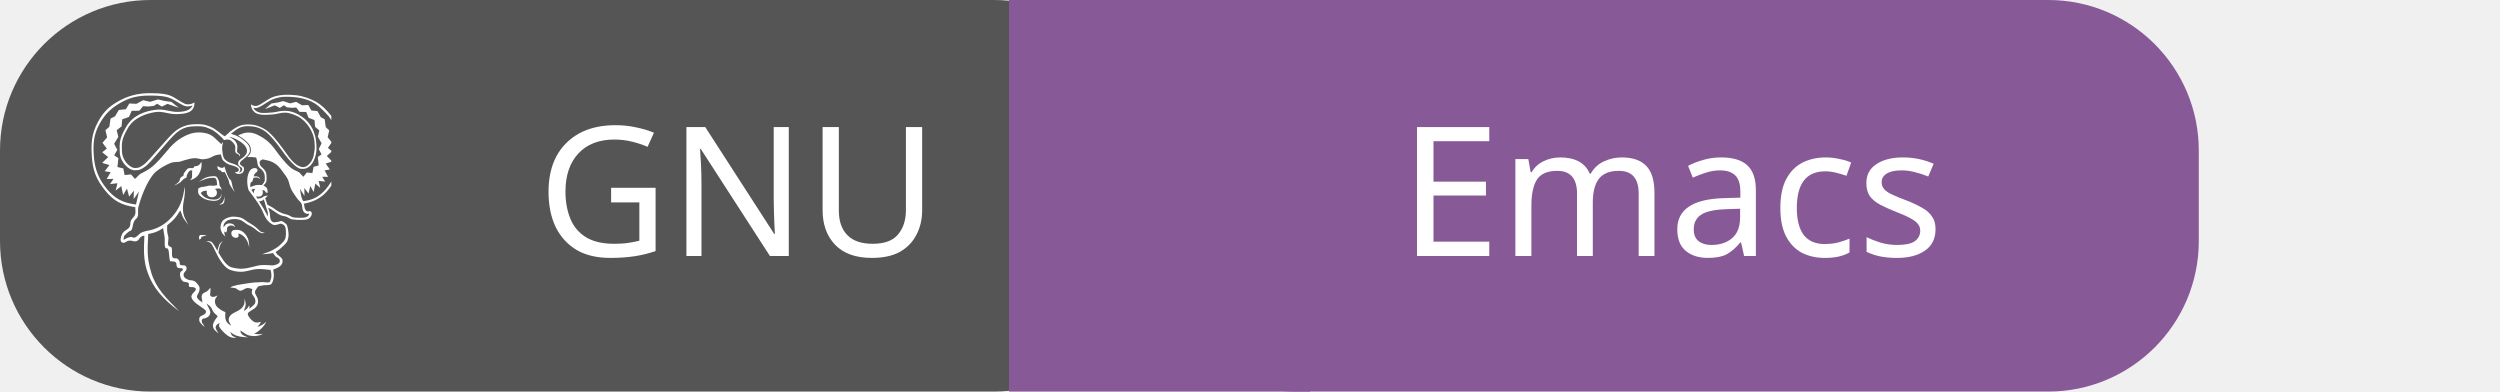
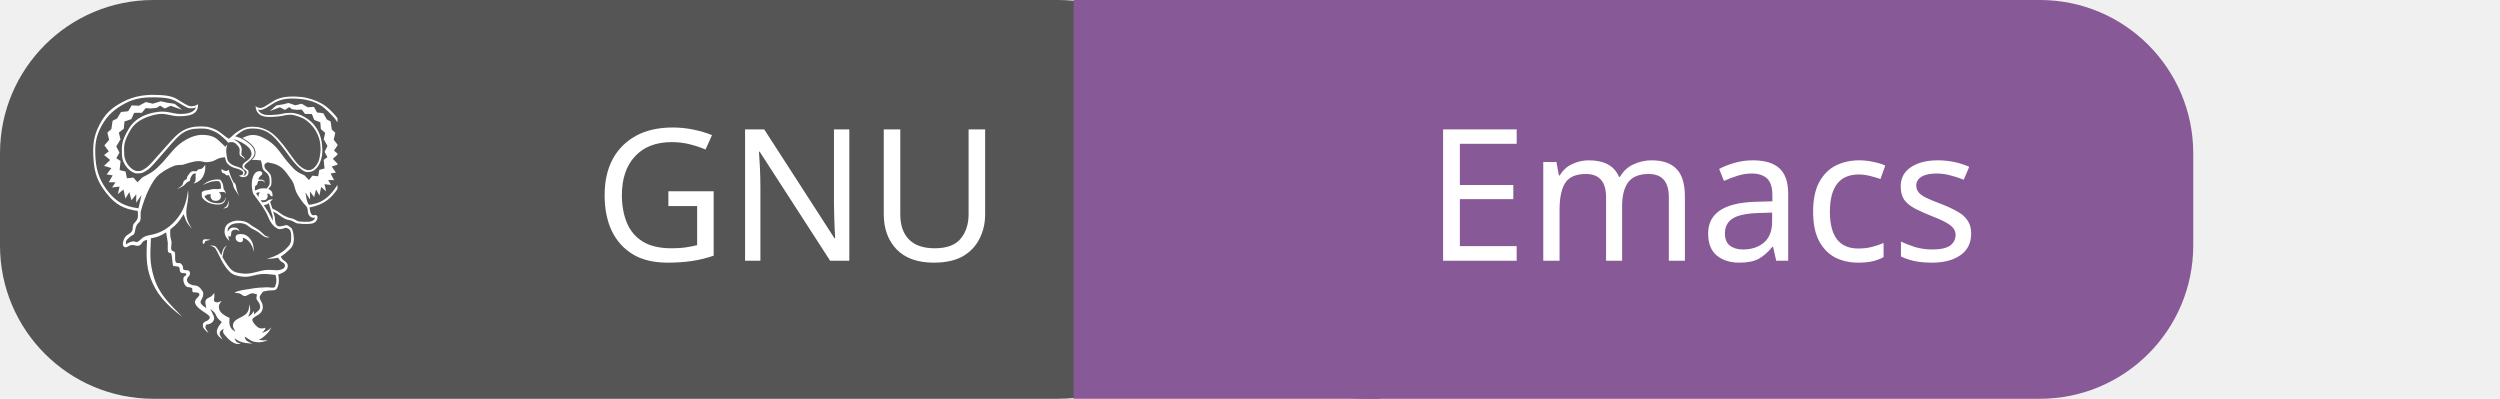
- <svg xmlns="http://www.w3.org/2000/svg" id="gnu-emacs" width="166" height="26" viewBox="0 0 166 26">
+ <svg xmlns="http://www.w3.org/2000/svg" id="gnu-emacs" width="163.0" height="26" viewBox="0 0 163.0 26">
  <g shape-rendering="geometricPrecision">
-     <rect x="0" width="76" height="26" fill="#555" rx="10" ry="10" />
-     <rect x="67" width="20" height="26" fill="#885997" rx="0" ry="0" />
-     <rect x="76" width="70" height="26" fill="#885997" rx="10" ry="10" />
+     <rect x="0" width="79.0" height="26" fill="#555" rx="10" ry="10" />
+     <rect x="70.0" width="20" height="26" fill="#885997" rx="0" ry="0" />
+     <rect x="79.0" width="64.0" height="26" fill="#885997" rx="10" ry="10" />
  </g>
  <g text-anchor="middle">
-     <text fill="#fff" font-size="12" font-family="sans-serif" x="49" y="17">GNU</text>
-     <text fill="#fff" font-size="12" font-family="sans-serif" x="111" y="17">Emacs</text>
+     <text fill="#fff" font-size="12" font-family="sans-serif" x="52.0" y="17">GNU</text>
+     <text fill="#fff" font-size="12" font-family="sans-serif" x="111.0" y="17">Emacs</text>
  </g>
  <g>
    <svg width="18" height="18" viewBox="0 0 20 26" x="4" y="6" fill="none">
      <path fill="#ffffff" d="M5.072 13.932c-.221.012-.419.141-.519.338-.115.211-.389.242-.517.201-.21-.07-.481-.119-.744.068s-.546.045-.495-.297c.049-.34.172-.645.499-.83.714-.41.217-.695.608-1.109.394-.412.307-.537.293-1.099-1.326-.2-2.078-.582-2.916-1.631C.442 8.526.116 7.663.03 6.349-.058 5.032.019 4.18.587 3.088 1.155 2 1.755 1.475 2.789.93 3.824.382 4.84.253 5.778.269c.939.015 1.564.083 2.094.387.531.303 1.016.684 1.324.685.24.015.477-.053.673-.192.04 1.02-.878 1.108-1.698 1.13-.82.021-1.324-.317-2.08-.192-.754.128-1.992.471-2.595 1.52-.603 1.05-.624 1.42-.573 2.301.049.878.806 1.534 1.234 1.542.428.007.523-.117.898-.36.374-.246 2.284-2.61 2.934-3.14.653-.531 1.296-.696 1.99-.705.695-.008.871.015 1.433.246.56.229.904.652 1.356.91.23-.135.375-.339.584-.495.76-.552 1.152-.702 2.053-.615.518.052 1.169.347 1.56.686.693.604 1.266 1.441 1.728 2.079.36.497.785 1.091 1.392 1.277.659.201 1.157-.652 1.23-1.129.043-.27.097-.506.097-.801 0-.297-.03-.655-.115-.965-.09-.307-.222-.599-.392-.869-.258-.416-.68-.85-1.116-1.072-.246-.125-.826-.353-1.191-.361-.448-.01-.789.141-1.202.169-.5.034-1.396.146-1.786-.24-.251-.246-.283-.411-.324-.731.109.092.264.15.401.163.313.026.605-.229.859-.378.21-.123.504-.34.778-.45.704-.285 1.568-.278 2.31-.2.595.06 1.368.324 1.89.621.526.296 1.031.797 1.4 1.268.466.594.721 1.104.889 1.844.216.945.277 2.365.015 3.299-.205.734-.887 1.861-1.467 2.414-.573.547-1.235.811-1.986.955.03.149.033.291.071.416.056.178.163.375.38.313.086-.025.133-.047.246.053.115.1.056.485-.266.66-.164.086-.334.105-.595.112-.319.012-.639-.004-.953-.046-.283-.047-.451-.273-.765-.309-.485-.055-.855-.405-1.245-.654-.162-.104-.218-.104-.311-.158.051.154.118.314.151.465.034.146.02.285.037.404.019.119.052.211.07.309.077.068.103.173.233.207.13.035.334-.018.468-.037.135-.018.224-.09.328-.07.105.02.204.096.292.166s.164.08.234.254c.07.178.135.537.146.777.009.24-.018.455-.089.648-.07.189-.135.273-.327.463s-.506.465-.819.66c.058.084.083.162.173.254.09.094.277.197.359.295.085.098.128.168.128.277.012.131-.021.262-.093.373-.223.299-.483.352-.803.492.054.334.098.572.02.906-.03.137-.102.445-.27.525-.169.08-.492.041-.698.074-.205.031-.319.063-.479.094-.098.141-.242.297-.291.422-.049.127-.034.172.006.299.042.129.185.316.225.469.039.15.049.311.011.463-.038.15-.117.287-.23.396-.129.135-.382.24-.509.346-.125.111-.252.123-.217.303.047.248.409.646.67.744.185.055.382.039.557-.041-.014.209-.195.354-.315.494.322-.094.636-.27.854-.504-.067.203-.3.529-.645.816s-.343.229-.517.344c.314.061.606.045.85.002-.197.111-.416.182-.641.207-.289.031-.468.008-.729-.055-.261-.063-.499-.301-.814-.465.03.119.053.26.185.381.136.119.335.182.549.283-.272-.029-.558-.037-.824-.096-.199-.047-.332-.092-.478-.164-.144-.07-.255-.176-.384-.264.061.117.079.256.184.352.104.098.275.135.412.199-.143-.004-.281.029-.43-.01-.16-.037-.312-.109-.443-.209-.16-.119-.311-.25-.445-.396-.132-.145-.296-.332-.345-.463-.048-.133.03-.225.044-.338-.09.061-.201.094-.272.18-.07.088-.132.166-.101.318.03.15.172.338.271.506-.296-.242-.461-.336-.531-.625-.064-.273.104-.52.233-.725.064-.104.162-.199.221-.299-.135-.129-.285-.24-.4-.389-.113-.15-.162-.352-.277-.492-.117-.143-.274-.232-.41-.348.119.256.317.572.359.771.044.199-.048.322-.119.43-.07.107-.184.133-.292.197-.11.068-.277.016-.342.113s-.083.246-.021.344l.256.398c-.126-.072-.235-.168-.327-.281-.074-.096-.186-.188-.199-.316-.016-.131-.023-.246.063-.363.084-.117.318-.156.422-.246.105-.09.162-.148.156-.264-.006-.117-.119-.199-.217-.273-.299-.225-.68-.43-.934-.699-.109-.105-.191-.234-.239-.379-.03-.105.001-.188.071-.314.072-.131.315-.305.346-.443.029-.141-.095-.172-.205-.221-.111-.049-.322.025-.425-.061s.03-.266-.086-.365-.381-.045-.519-.15c-.121-.102-.205-.24-.24-.395-.046-.141-.053-.291-.021-.436.032-.113.128-.133.187-.191.059-.057.108-.104.03-.191-.074-.088-.33.004-.476-.105-.149-.113-.06-.381-.163-.494-.104-.109-.287-.066-.386-.104-.097-.035-.135.09-.194-.109-.061-.199-.063-.797-.143-1.02s-.238-.016-.311-.236c-.075-.221-.004-.574-.037-.908l-.15-.91c-.521.352-.867.463-1.428.561-.047 1.373-.176 2.182.291 3.705.465 1.521 1.408 2.42 2.68 3.707-1.68-1.256-2.479-2.279-2.981-3.588-.501-1.311-.406-2.407-.356-3.666zm8.919-.553c.129.006.285.039.376.098.091.061.188.107.27.189.206.211.36.463.428.752.044.186.05.422.064.639-.062-.199-.103-.408-.192-.588-.139-.285-.376-.561-.672-.688-.066-.031-.141-.041-.214-.027.023.041.063.076.065.133 0 .059-.012.174-.112.223-.16.078-.339.021-.464-.086-.127-.117-.166-.301-.102-.459.079-.194.375-.194.553-.186zm-1.621-.272c.017-.332.135-.609.433-.771.187-.107.392-.18.604-.215.207-.026.713-.008 1.018.131.232.105.391.271.597.394.205.121.351.201.546.338.3.211.475.439.682.576.101.066.24.057.374.098-.104.029-.239.064-.35.029-.159-.064-.308-.152-.438-.264-.154-.137-.32-.258-.497-.359-.124-.072-.329-.158-.466-.246-.135-.09-.371-.283-.502-.349-.207-.086-.428-.129-.65-.125-.256.008-.626.05-.822.228-.197.18-.271.336-.227.566.073-.084.123-.191.195-.254.154-.133.329-.139.521-.113.215.027.322.15.393.354-.047-.033-.135-.109-.204-.135-.144-.055-.306-.039-.438.043-.179.098-.13.24-.154.396-.013.076-.041.133-.061.199-.067-.016-.129-.049-.18-.098.001.076-.01.141.006.223.014.084.055.184.084.273-.126-.125-.256-.24-.335-.402-.086-.157-.131-.337-.129-.517zm.219-2.4c.091-.136.119-.345.174-.517-.021.217.021.453-.083.609-.105.158-.292.129-.443.176.118-.09.258-.131.352-.268zm-2.207 3.203c.119-.096.438-.02.676-.002l-.514.133c-.017.059-.01.123-.048.174-.04.051-.114.068-.171.104.006-.155-.062-.313.057-.409zm1.683-6.652c.143.075.321.178.449.18.124.004.158-.08.232-.131.115.38.25.797.448 1.142.083.146.136.079.2.224.063.145.09.439.15.626.059.187.137.321.207.483-.174-.25-.401-.566-.5-.773-.098-.207-.035-.225-.115-.421-.078-.198-.238-.504-.357-.756-.086.011-.19.026-.255.006-.065-.021-.054-.091-.112-.134-.059-.045-.158-.027-.24-.1-.081-.07-.1-.217-.107-.346zm-.767 1.875c.135-.012.299.023.425.017s.216-.039.325-.06c-.021-.189-.002-.537-.176-.664-.115-.08-.578-.02-.701.006-.279.061-.604.227-.873.33.258-.18.481-.346.791-.439.188-.055.621-.129.813-.076.089.023.105.061.159.135.183.255.183.475.229.773.047.071.096.119.135.194.038.093.062.19.068.289-.048-.069-.018-.155-.149-.206-.135-.053-.337-.005-.517.014.131.096.195.186.201.384.006.233-.191.401-.398.417-.285.022-.434-.041-.549-.285-.051-.107-.016-.236-.018-.341-.346.024-.34.013-.592.222.139.201.224.315.451.436.125.066.27.133.425.16.157.027.415.053.581.027.145-.018.278-.082.379-.187.123-.112.135-.274.182-.403-.004.127-.027.252-.07.371-.14.27-.38.352-.668.352-.275 0-.616-.063-.873-.169-.205-.085-.545-.325-.625-.534-.056-.143-.012-.318-.018-.477.285-.189.354-.143.689-.198.141-.025.239-.076.374-.088zM9.643 7.854c.007-.114.021-.111.03-.167-.259-.069-.361.099-.514.411-.057.115 0 .186-.062.263-.059.076-.159.065-.257.139s-.196.215-.289.292c-.189.156-.447.251-.667.358.15-.111.443-.279.538-.439.05-.086.042-.247.12-.325.078-.075.105-.13.205-.149.1-.019.061-.136.093-.229.032-.091.097-.158.165-.251s.156-.23.291-.282c.135-.049.347.005.45-.023.102-.029.043-.105.118-.15s.219-.023.32-.072c.176-.084.26-.227.367-.377.015.326.01.561-.107.869-.131.346-.266.55-.641.763-.128.072-.257.098-.365.137.062-.086.152-.123.188-.256.034-.136.009-.4.017-.512zm6.059 1.592c-.177.014-.219-.012-.363.091l.232.36c-.006-.237.018-.285.133-.451h-.002zm-.465-.172c.246-.104.461-.189.73-.207.107-.008.274.009.383.016.094-.137.211-.244.256-.4.028-.104.015-.584-.038-.709-.146-.361-.29-.377-.495-.585-.146-.149-.152-.38-.197-.638-.015-.094-.062-.213-.084-.31-.283-.046-.57-.062-.857-.045.148-.143.291-.271.334-.486.045-.229.004-.466-.113-.667-.121-.191-.315-.36-.494-.517-.178-.155-.436-.284-.604-.412.221-.077.444-.194.66-.235.561-.108 1.043.057 1.584.384.315.19.573.37.902.716.329.344.735.975 1.054 1.348.317.375.575.67.853.893.276.226.528.289.792.431l.412.438.335-.413.535.06.111-.601.49-.136-.079-.811.354-.252-.267-.504.27-.553-.352-.63.135-.607-.407-.348-.053-.646-.569-.217-.227-.561-.64-.007-.315-.417-.431.03-.479-.053-.27-.199-.396.26-.477-.248-.947.359.618-.537.64-.102.49-.126.663.218.582-.147.563.331.596-.031.293.525.591.067.32.581.372.205.1.746.333.315-.148.653.39.494-.363.529.39.332-.499.443.506.529-.613.2.398.566-.501.088.328.622-.563-.008.285.466-.621-.074.148.672-.468-.411-.159.814-.322-.585-.175.73-.397-.537.011.765-.439-.688c.091.391.073.817.329 1.185.794-.107 1.312-.307 1.921-.892.552-.533 1.214-1.644 1.394-2.35.204-.802.21-2.281.009-3.101-.194-.787-.446-1.163-.896-1.807-.43-.455-.853-.939-1.399-1.264-.803-.48-1.829-.608-2.742-.596-.393.001-.781.074-1.148.215-.527.191-.95.611-1.487.818-.175.067-.315.068-.454-.004.135.27.281.391.619.489.244.071.825.026 1.227-.011.43-.039.654-.167 1.239-.16.57.01 1.024.225 1.272.368.511.292.877.614 1.196 1.129.175.282.298.601.383.925.086.324.124.688.13 1.006s-.019.602-.097.888c-.182.669-.583 1.35-1.407 1.245-.504-.063-1.263-1.01-1.518-1.357-.515-.701-1.043-1.477-1.688-2.059-.407-.366-.92-.594-1.463-.65-.992-.09-1.287.098-2.033.715.151.047.299.074.455.145.346.156.662.357.938.615.29.27.42.442.43.829.007.259-.204.465-.399.649-.118.114-.275.218-.372.307-.127.117-.285.246-.124.432.06.07.165.123.252.189.141.103.075.488-.108.592-.226.136-.513.111-.713-.061.246-.035.402-.068.395-.27-.002-.115-.149-.213-.297-.279-.35-.16-.614-.135-.963-.387-.353-.254-.359-.393-.455-.79-.17.017-.327.021-.555.097-.226.074-.478.254-.684.299-.52.111-.623.078-.907.006-.501-.132-1.151.09-1.8.299-.107.033-.543 0-.836.102-.528.209-1.019.496-1.457.853-.556.469-1.286 1.869-1.698 3.477-.045.49.095.818-.213 1.057-.308.24-.3.851-.405 1.023-.103.17-.225.094-.45.336-.223.24-.337.201-.332.654.195-.125.477-.273.725-.285.221-.006.222.283.785-.273.301-.299.881-.309 1.283-.439s1.125-.402 1.851-1.212c.724-.81 1.071-1.664 1.212-2.896.02.215.06.463-.033 1.065-.095.604-.296 1.28.129 2.094l.265.504c-.157-.215-.465-.566-.56-.816l-.211-.578c-.48.753-.59.887-1.255 1.425-.026.334-.033.682.076 1.002.108.32-.064.688.02.9.082.209.273.09.336.303s-.032.635.064.842c.099.207.337.082.453.15.115.066.154.158.215.246.063.088-.023.297.103.365.126.066.32.01.453.074.13.066.149.223.119.361-.032.141-.172.205-.233.348-.062.119-.055.262.02.373.074.131.236.201.4.27.162.064.391.027.559.119.169.09.32.273.408.406.089.131.113.225.109.363-.014.154-.059.301-.137.434-.074.135-.236.299.02.555.254.254.246.145.393.313-.017-.289-.135-.521-.049-.738.088-.217.349-.256.484-.352.139-.1.219-.232.326-.348 0 .148.015.309-.002.42-.033.227-.102.432.237.467.153.016.299-.082.459-.141-.084.148-.23.27-.253.451-.028.195.018.395.13.559.124.18.341.313.499.416.158.105.244.115.365.174.006.176-.03.363-.009.531.019.168.073.314.169.453.098.141.252.219.398.32-.08-.188-.242-.365-.24-.561s.06-.334.252-.51c.191-.174.639-.324.85-.494.156-.109.279-.26.355-.436.075-.164.055-.43.069-.576.069.205.079.27.103.486.021.217-.127.521-.189.68.228-.105.409-.293.51-.525.057.035.028.125.049.301.094-.092.199-.162.293-.25s.195-.164.243-.287c.046-.121.027-.252-.007-.393-.035-.143-.193-.307-.279-.463-.084-.152.016-.305.01-.492-.17-.029-.314-.117-.512-.088-.195.029-.42.248-.621.252-.199 0-.314-.188-.478-.238-.165-.053-.33-.045-.495-.07.209-.199 1.021-.295 1.576-.385.486-.082.978-.125 1.47-.133.221-.006.506.068.661.025.152-.045.119-.15.164-.264.129-.318.066-.604-.004-.924-.444-.053-.908-.115-1.356-.082-.438.033-.956.242-1.409.256-.392.014-.976-.074-1.312-.281-.413-.25-.731-.789-.845-.965-.184-.281-.416-.836-.559-1.088-.141-.254-.173-.324-.29-.43-.118-.105-.278-.113-.419-.17.161.014.336-.035.482.047.221.127.465.648.602.877.145-.486.111-.676.529-.951-.336.379-.346.666-.428 1.111.281.459.67 1.193 1.18 1.396.186.074.502.119.701.145.621.076 1.22-.119 1.828-.27.445-.111.897-.066 1.438-.035.183.012.616-.1.707-.283.052-.107.042-.232-.024-.33-.07-.105-.255-.158-.355-.254-.099-.098-.156-.211-.235-.314-.35.068-.704.105-1.062.115.221-.09.433-.141.66-.23.237-.098.463-.219.676-.359.186-.123.303-.193.438-.334.134-.143.305-.289.404-.463.099-.174.114-.369.12-.584.004-.215-.005-.516-.088-.691-.084-.172-.243-.225-.372-.264-.127-.041-.216.063-.349.076-.134.014-.258.096-.452.006-.248-.129-.461-.318-.617-.549-.196-.274-.335-.723-.534-1.068-.343-.596-.771-1.149-1.179-1.702-.035-.135-.084-.324-.102-.508-.031-.322-.035-.656.065-.969.075-.24.188-.494.438-.592.1-.043.212-.051.317-.022.09.032.179.135.142.252-.039.129-.127.134-.188.198-.091.091-.153.205-.183.33.111-.004.262-.011.354.013.12.03.229.11.291.279-.143-.126-.213-.185-.39-.188-.083-.002-.182.026-.271.041-.034.108-.054.243-.101.329-.049.084-.141.063-.176.161-.033.128-.039.261-.02.391h.004zm1.242-.149c.056.021.075.027.146.08.069.052.165.104.22.229.044.129.058.266.04.4-.048-.015-.113-.005-.163-.047-.05-.043-.079-.14-.143-.18-.065-.043-.117-.034-.188-.043.038.096.05.199.036.301-.036.203-.156.307-.352.33-.084.012-.219-.016-.292-.029.034.075.091.143.126.219.164-.023.285-.02.375-.061.088-.041.183-.135.296-.173.113-.039.214-.039.338-.059-.098.084-.162.167-.259.253l.214.623c.152.096.294.146.485.263.191.116.42.327.67.44.249.113.396.177.657.225.259.05.467.262.722.296.255.032.735.041.932.021.225-.021.516-.136.542-.382-.188.045-.475.005-.619-.349-.064-.157-.034-.447-.132-.631-.099-.187-.236-.246-.4-.475s-.431-.589-.58-.895c-.15-.308-.188-.654-.313-.929-.128-.274-.319-.495-.469-.708-.324-.463-.585-.777-1.12-1.011-.258-.112-.551-.143-.824-.213-.113.05-.268.104-.295.237-.021.15.021.305.12.421.159.165.395.342.487.603.061.168.076.73.025.883-.054.16-.178.257-.282.361zm.052 1.331c-.049.043-.087.087-.167.122-.08.036-.189.045-.295.071.148.231.305.466.447.709.143.242.266.51.401.765-.007-.147.002-.302-.019-.438-.021-.136-.083-.254-.145-.461-.06-.206-.135-.484-.222-.768zm-3.999-5.087c-.021.226.019.581.064.806.058.267.111.404.328.564.396.295.648.245.955.416.145.081.328.217.382.359.053.146-.036.301-.146.363.192.029.408-.189.318-.41-.045-.109-.255-.16-.32-.271-.059-.102-.07-.224-.033-.335.053-.202.454-.388.597-.546.218-.248.3-.453.177-.77-.172-.445-.842-.804-1.242-.979-.183-.08-.287-.084-.429-.129.292.174.601.31.75.691.123.321.015.443.021.721.002.13.172.195.248.275.064.072.06.125.008.223-.004-.08-.045-.154-.111-.199-.112-.08-.234-.063-.294-.225-.09-.248.091-.484-.112-.762-.15-.208-.353-.441-.625-.447-.123-.001-.244.018-.36.058l-.183-.22-.005-.003c-.372-.339-.627-.619-1.147-.852-.522-.234-.78-.27-1.379-.256-.597.013-1.19.063-1.883.66-.694.6-2.481 2.888-2.915 3.177-.431.289-.527.389-1.068.389s-1.387-.766-1.42-1.723c-.032-.956-.045-1.297.619-2.449.666-1.152 1.869-1.506 2.764-1.625.895-.121 1.432.194 2.092.195.66.002 1.314-.111 1.508-.637-.095.056-.221.12-.577.101-.355-.019-.849-.431-1.402-.706C7.157.547 6.542.514 5.75.5c-.79-.015-1.777.045-2.755.574-.978.525-1.645 1.085-2.213 2.12C.214 4.227.13 5.069.222 6.321c.09 1.25.477 2.181 1.219 3.098.744.914 1.486 1.363 2.824 1.529l.283-1.242-.504.721.014-.803-.455.565-.202-.767-.367.615-.183-.855-.536.432.17-.705-.707.078.324-.491-.644.006.375-.653-.57-.091.454-.596-.698-.206.578-.555-.573-.467.448-.348-.42-.559.448-.52-.167-.685.379-.329.113-.786.426-.214.366-.611.677-.072.334-.553.68.035.642-.348.666.154.756-.228.562.13.731.108.705.564-1.081-.377-.544.26-.451-.273-.31.209-.55.057-.491-.03-.358.436-.732.007-.26.589-.65.228-.061.678-.467.366.155.637-.402.664.31.581-.305.529.404.264-.09.853.563.141.125.633.613-.063.381.434.47-.461c.858-.428 1.212-.668 1.882-1.391.759-.823 1.196-1.584 2.208-2.147.729-.405 1.321-.551 2.139-.408.766.132 1.024.593 1.59 1.077.061-.109.07-.139.169-.218-.03.142-.079.287-.093.423l-.002-.001z" />
    </svg>
  </g>
</svg>
